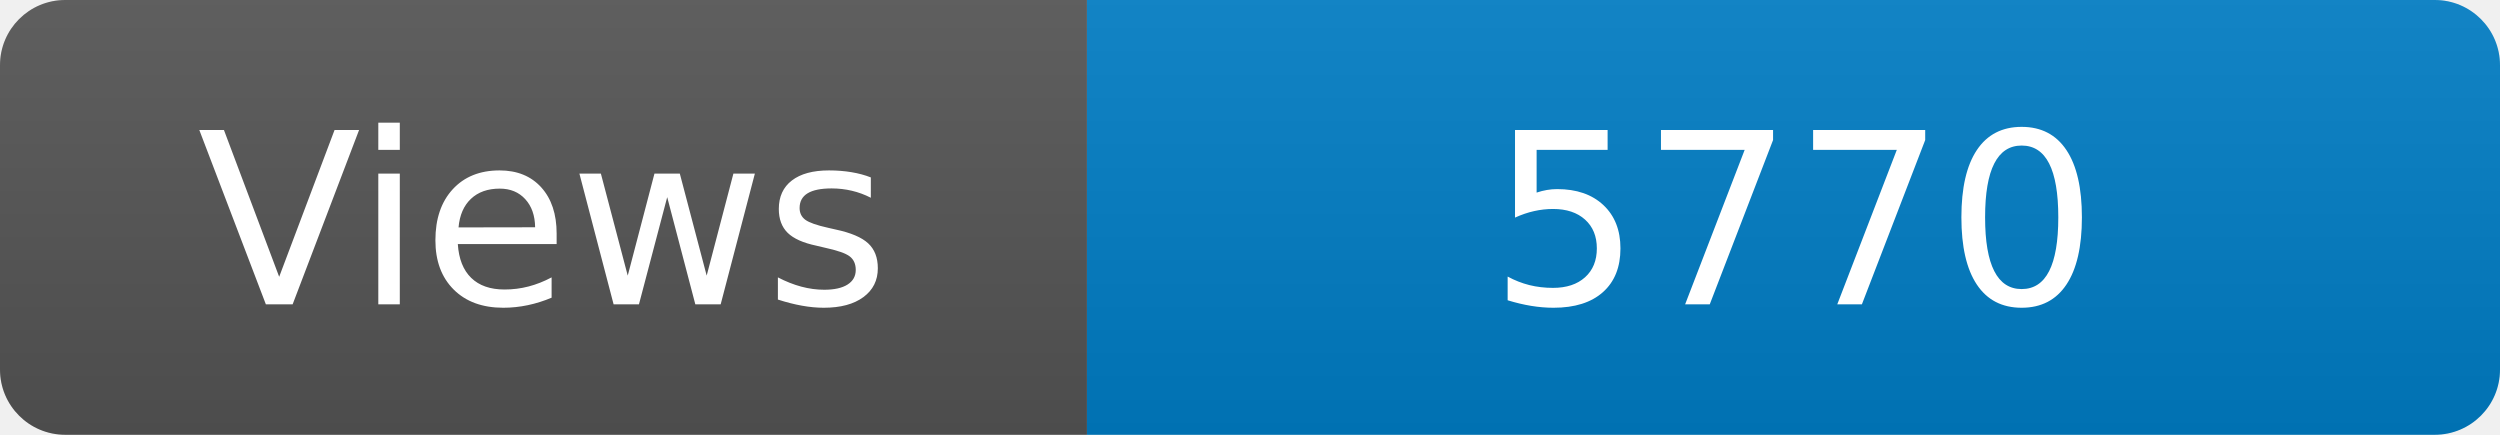
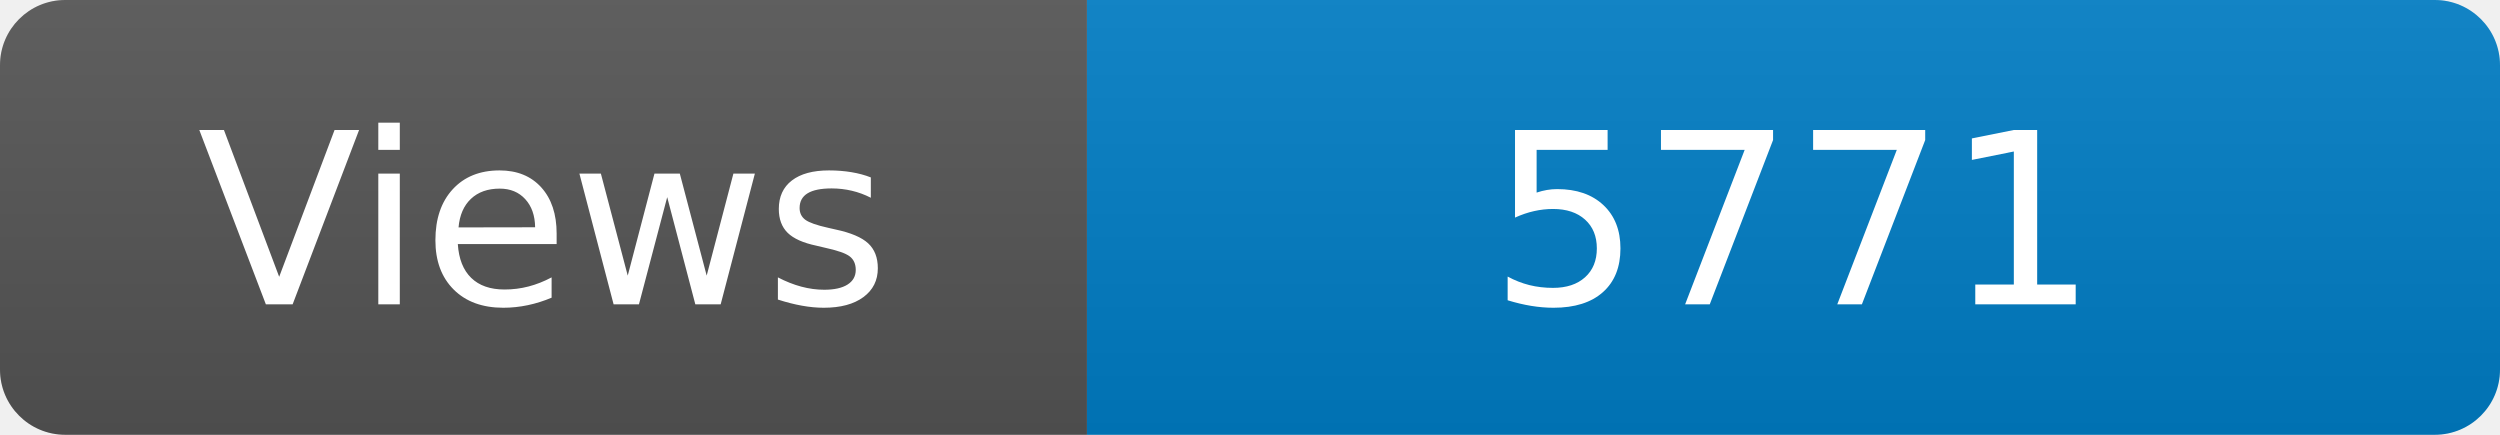
<svg xmlns="http://www.w3.org/2000/svg" width="115" height="20" role="img" aria-label="Maintained?: yes">
  <linearGradient id="s" x2="0" y2="100%">
    <stop offset="0" stop-color="#bbb" stop-opacity=".1" />
    <stop offset="1" stop-opacity=".1" />
  </linearGradient>
  <clipPath id="r">
    <rect width="115" height="20" rx="3" fill="#fff" />
  </clipPath>
  <g clip-path="url(#r)">
    <rect width="50" height="20" fill="#555" />
    <rect x="50" width="160" height="20" fill="#007ec6" />
    <rect width="115" height="20" fill="url(#s)" />
  </g>
  <g fill="#fff" text-anchor="middle" font-family="Verdana,Geneva,DejaVu Sans,sans-serif" font-size="110">
    <text x="250" y="140" transform="scale(.1)" fill="#fff">Views</text>
-     <text x="825" y="140" transform="scale(.1)" fill="#fff">5770</text>
+     <text x="825" y="140" transform="scale(.1)" fill="#fff">5771</text>
  </g>
</svg>
